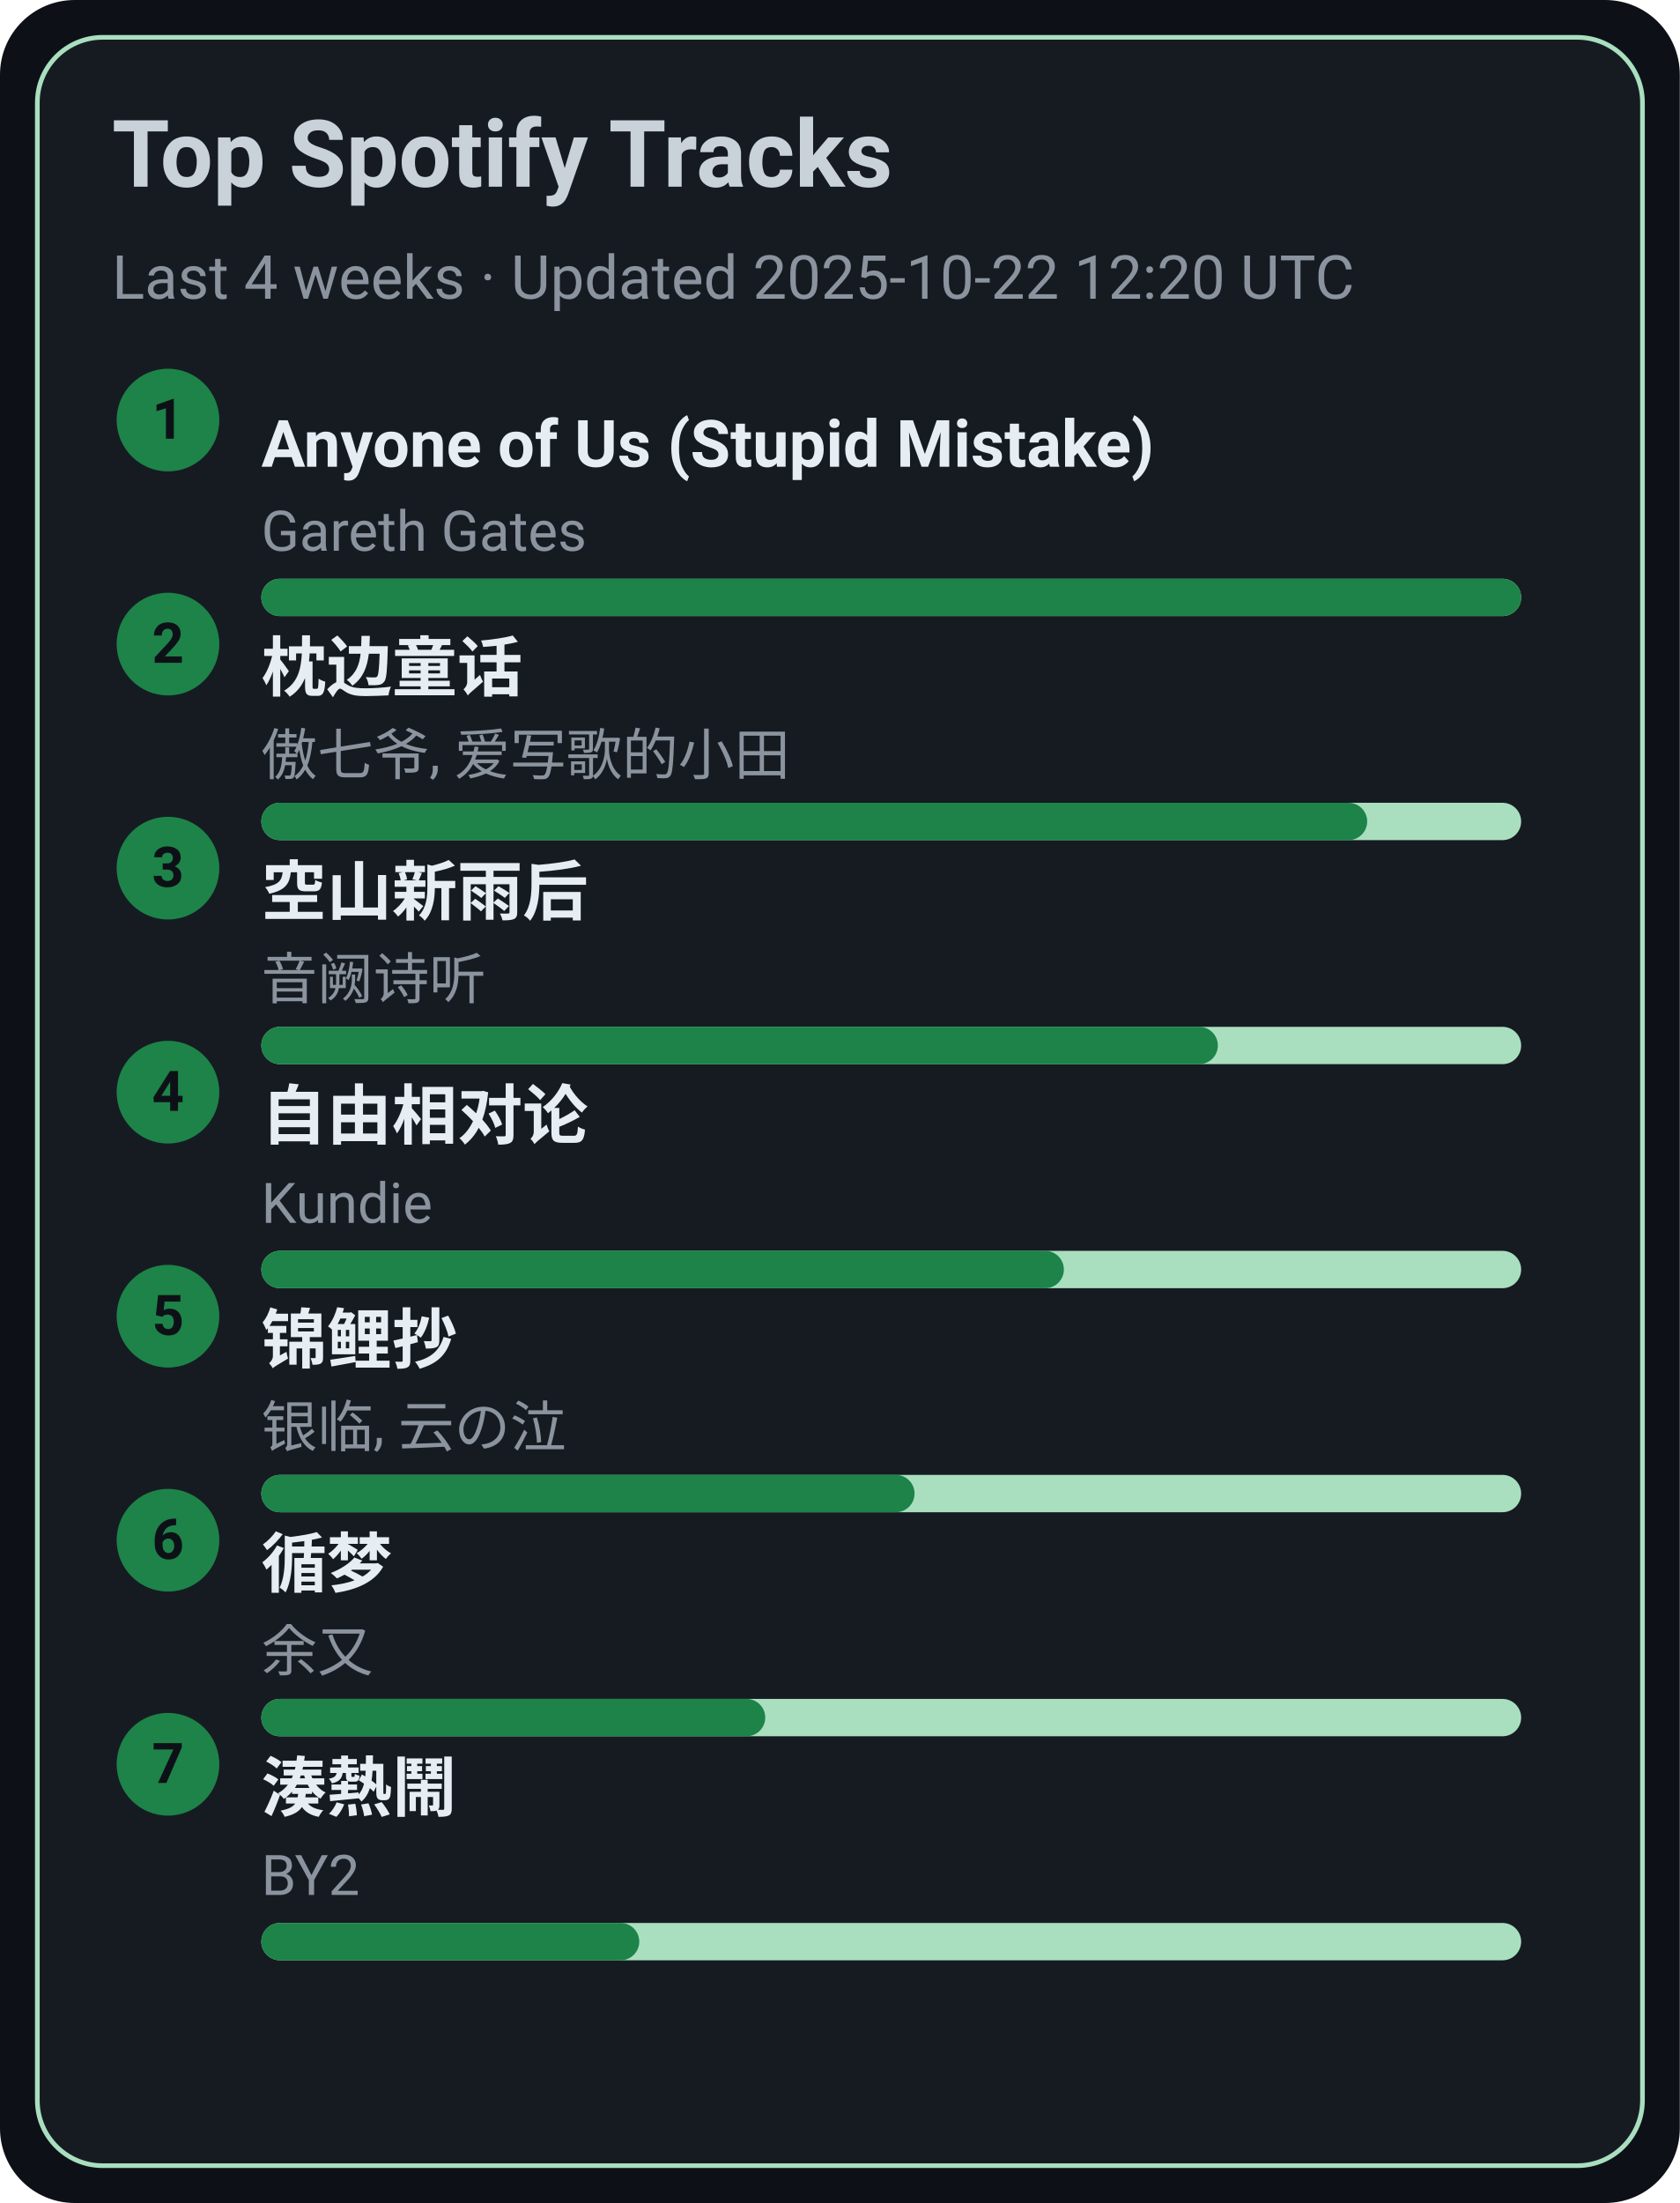
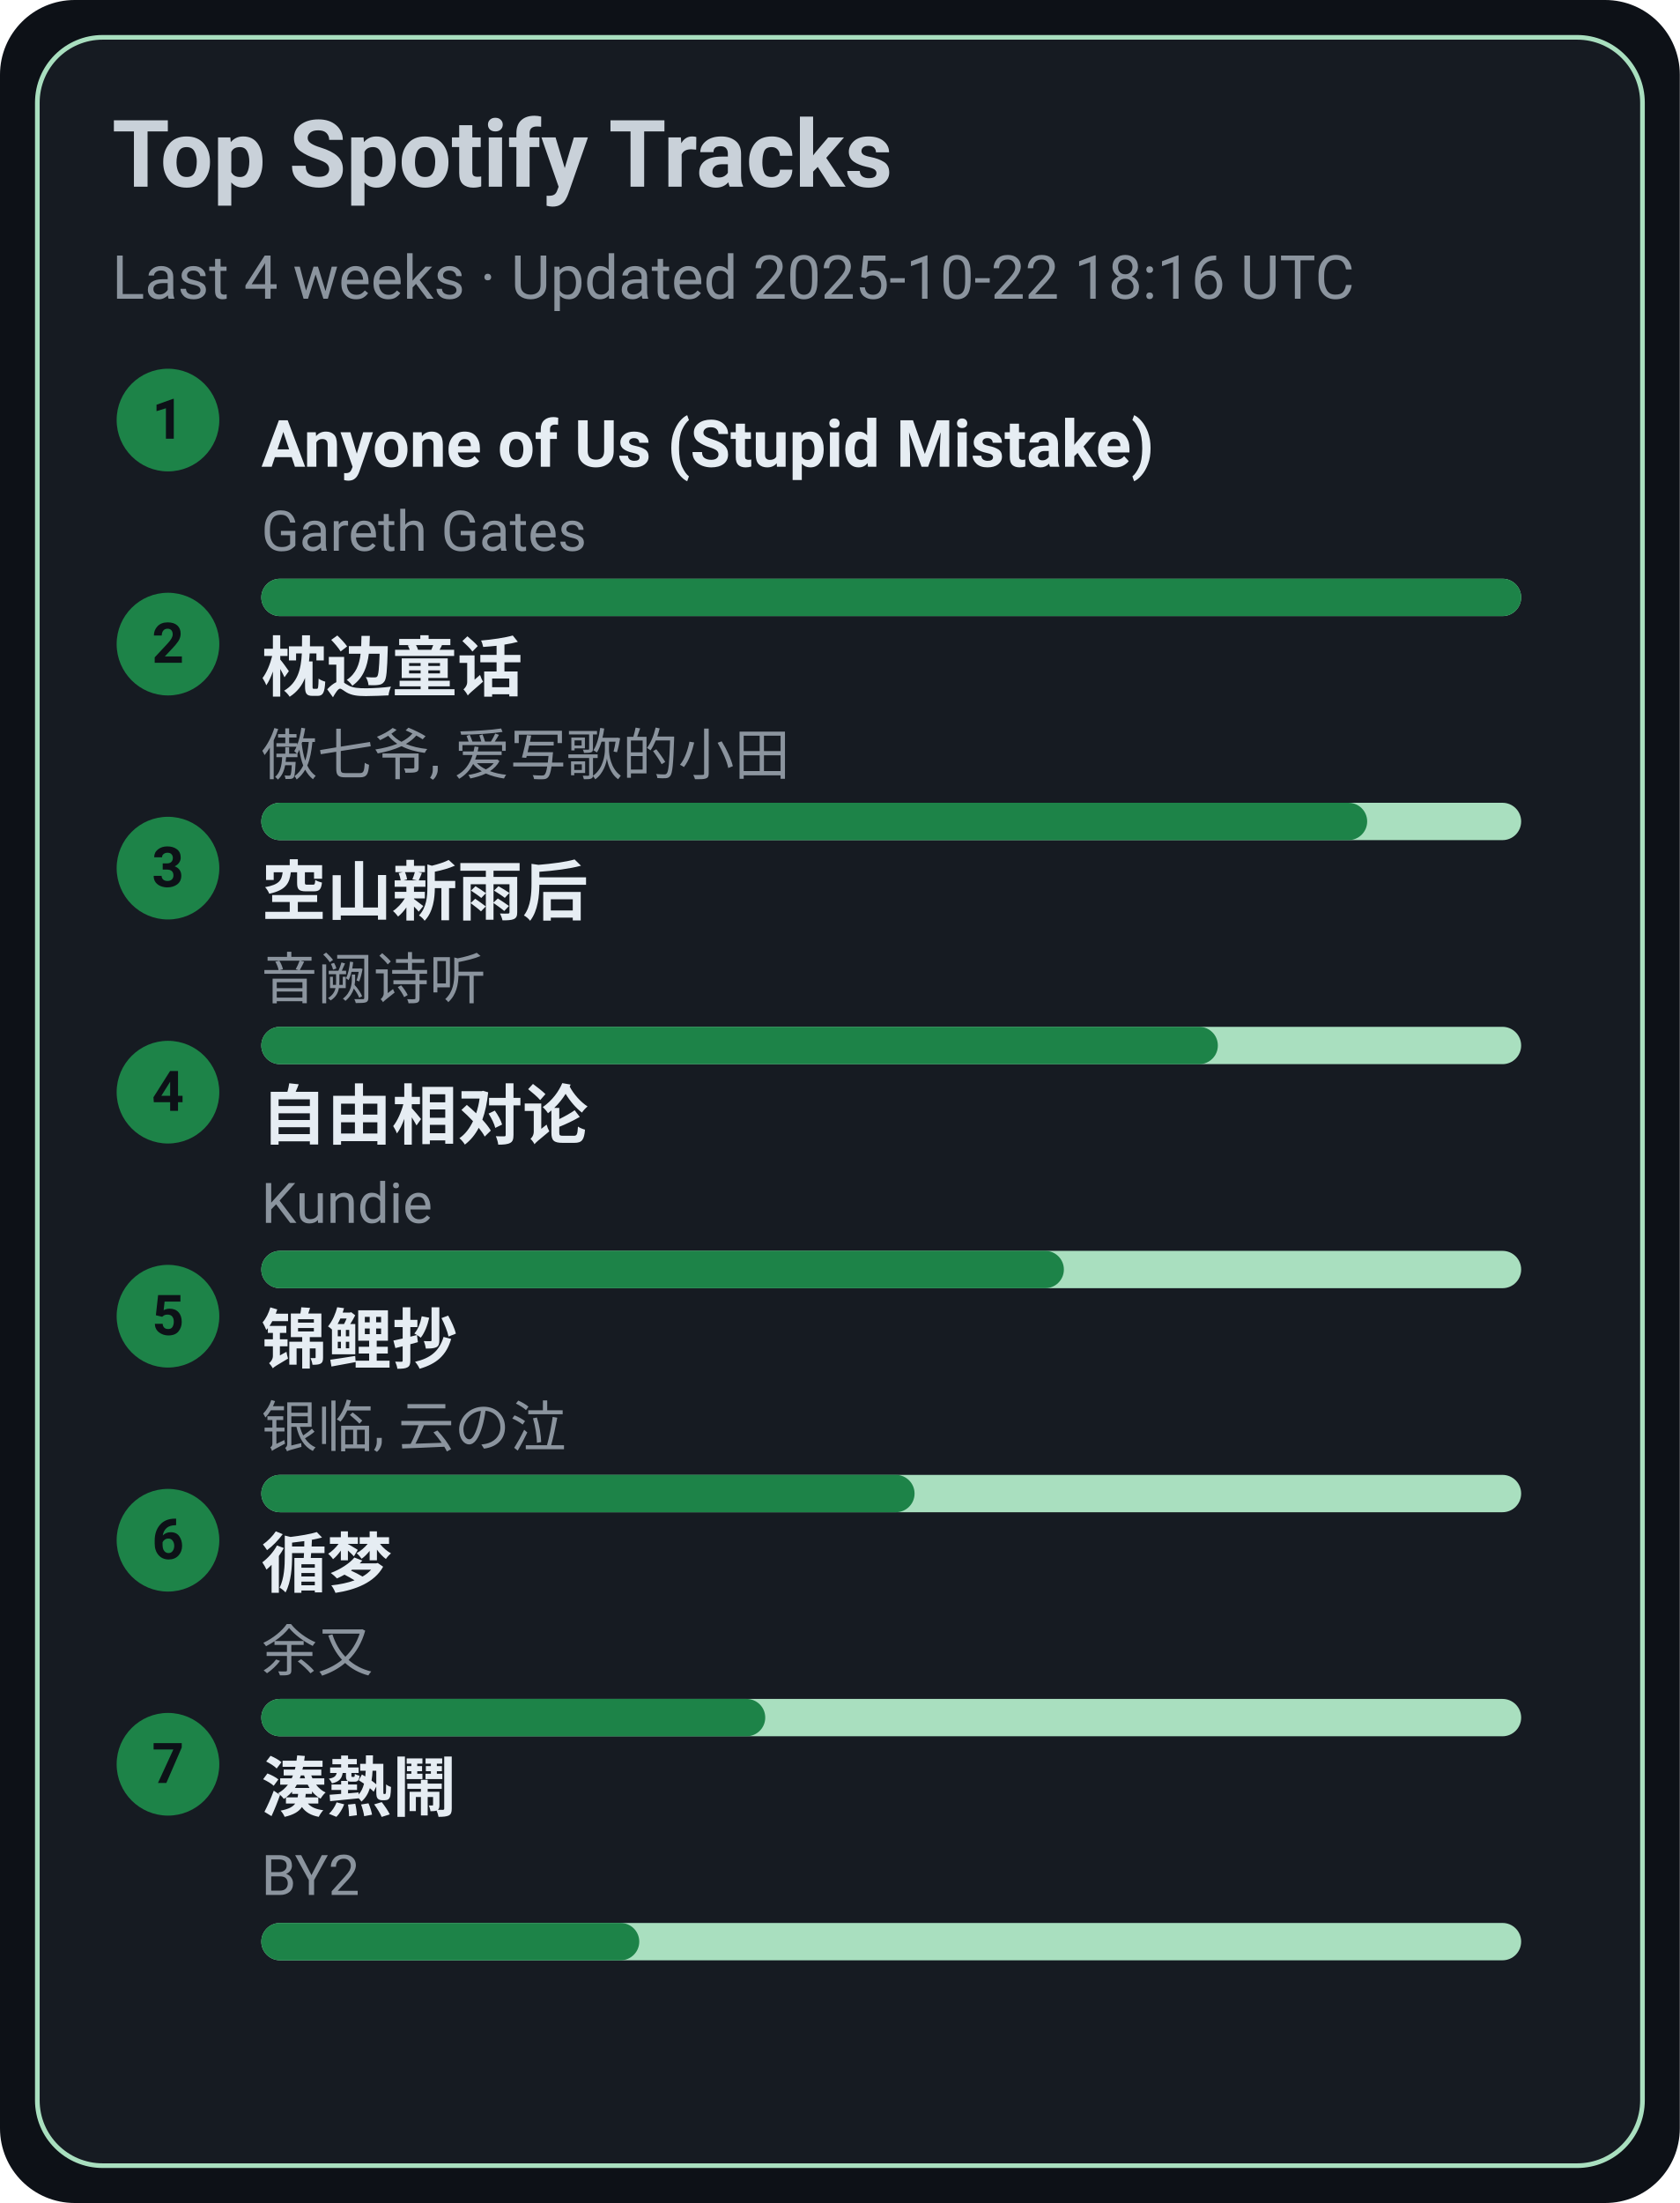
<svg xmlns="http://www.w3.org/2000/svg" width="360" height="472" viewBox="0 0 360 472">
  <style>text{font-family:-apple-system,BlinkMacSystemFont,Segoe UI,Roboto,Ubuntu,Helvetica Neue,Arial,Noto Sans,sans-serif}</style>
  <rect width="360" height="472" rx="16" fill="#0d1117" />
  <rect x="8" y="8" width="344" height="456" rx="14" fill="#161b22" stroke="#A9DFBF" />
  <text x="24" y="40" font-size="20" fill="#c9d1d9" font-weight="600">Top Spotify Tracks</text>
-   <text x="24" y="64" font-size="13" fill="#8b949e">Last 4 weeks · Updated 2025-10-22 12:20 UTC</text>
+   <text x="24" y="64" font-size="13" fill="#8b949e">Last 4 weeks · Updated 2025-10-22 18:16 UTC</text>
  <circle cx="36" cy="90" r="11" fill="#1D8348" />
  <text x="36" y="94" text-anchor="middle" font-size="12" fill="#0d1117" font-weight="700">1</text>
  <a href="https://open.spotify.com/track/7KZo8AI9F3Vnn3FXEYBL9f" target="_blank" rel="noopener noreferrer">
    <text x="56" y="100" font-size="14" fill="#e6edf3" font-weight="600">Anyone of Us (Stupid Mistake)</text>
  </a>
  <text x="56" y="118" font-size="12" fill="#8b949e">Gareth Gates</text>
  <rect x="56" y="124" width="270" height="8" rx="4" fill="#A9DFBF" />
  <rect x="56" y="124" width="270" height="8" rx="4" fill="#1D8348" />
  <circle cx="36" cy="138" r="11" fill="#1D8348" />
  <text x="36" y="142" text-anchor="middle" font-size="12" fill="#0d1117" font-weight="700">2</text>
  <a href="https://open.spotify.com/track/3I8tlHNA9NM8dL0B23xGIY" target="_blank" rel="noopener noreferrer">
    <text x="56" y="148" font-size="14" fill="#e6edf3" font-weight="600">枕边童话</text>
  </a>
  <text x="56" y="166" font-size="12" fill="#8b949e">傲七爷, 爱写歌的小田</text>
  <rect x="56" y="172" width="270" height="8" rx="4" fill="#A9DFBF" />
  <rect x="56" y="172" width="237" height="8" rx="4" fill="#1D8348" />
  <circle cx="36" cy="186" r="11" fill="#1D8348" />
  <text x="36" y="190" text-anchor="middle" font-size="12" fill="#0d1117" font-weight="700">3</text>
  <a href="https://open.spotify.com/track/7c1D58U8AIVOGlYzh5U6sk" target="_blank" rel="noopener noreferrer">
    <text x="56" y="196" font-size="14" fill="#e6edf3" font-weight="600">空山新雨后</text>
  </a>
  <text x="56" y="214" font-size="12" fill="#8b949e">音阙诗听</text>
  <rect x="56" y="220" width="270" height="8" rx="4" fill="#A9DFBF" />
  <rect x="56" y="220" width="205" height="8" rx="4" fill="#1D8348" />
  <circle cx="36" cy="234" r="11" fill="#1D8348" />
  <text x="36" y="238" text-anchor="middle" font-size="12" fill="#0d1117" font-weight="700">4</text>
  <a href="https://open.spotify.com/track/1np2B0M4TkyE1xgpjG4dJn" target="_blank" rel="noopener noreferrer">
    <text x="56" y="244" font-size="14" fill="#e6edf3" font-weight="600">自由相对论</text>
  </a>
  <text x="56" y="262" font-size="12" fill="#8b949e">Kundie</text>
  <rect x="56" y="268" width="270" height="8" rx="4" fill="#A9DFBF" />
  <rect x="56" y="268" width="172" height="8" rx="4" fill="#1D8348" />
  <circle cx="36" cy="282" r="11" fill="#1D8348" />
  <text x="36" y="286" text-anchor="middle" font-size="12" fill="#0d1117" font-weight="700">5</text>
  <a href="https://open.spotify.com/track/1KBIv1xAf0VhKsHrZaTVKu" target="_blank" rel="noopener noreferrer">
    <text x="56" y="292" font-size="14" fill="#e6edf3" font-weight="600">锦鲤抄</text>
  </a>
  <text x="56" y="310" font-size="12" fill="#8b949e">银临, 云の泣</text>
  <rect x="56" y="316" width="270" height="8" rx="4" fill="#A9DFBF" />
  <rect x="56" y="316" width="140" height="8" rx="4" fill="#1D8348" />
  <circle cx="36" cy="330" r="11" fill="#1D8348" />
  <text x="36" y="334" text-anchor="middle" font-size="12" fill="#0d1117" font-weight="700">6</text>
  <a href="https://open.spotify.com/track/3T6lSzn482CcBelHE1f015" target="_blank" rel="noopener noreferrer">
    <text x="56" y="340" font-size="14" fill="#e6edf3" font-weight="600">循梦</text>
  </a>
  <text x="56" y="358" font-size="12" fill="#8b949e">余又</text>
  <rect x="56" y="364" width="270" height="8" rx="4" fill="#A9DFBF" />
  <rect x="56" y="364" width="108" height="8" rx="4" fill="#1D8348" />
  <circle cx="36" cy="378" r="11" fill="#1D8348" />
  <text x="36" y="382" text-anchor="middle" font-size="12" fill="#0d1117" font-weight="700">7</text>
  <a href="https://open.spotify.com/track/2Qhxww2DKuv7gfvZkkR0wa" target="_blank" rel="noopener noreferrer">
    <text x="56" y="388" font-size="14" fill="#e6edf3" font-weight="600">湊熱鬧</text>
  </a>
  <text x="56" y="406" font-size="12" fill="#8b949e">BY2</text>
  <rect x="56" y="412" width="270" height="8" rx="4" fill="#A9DFBF" />
  <rect x="56" y="412" width="81" height="8" rx="4" fill="#1D8348" />
</svg>
